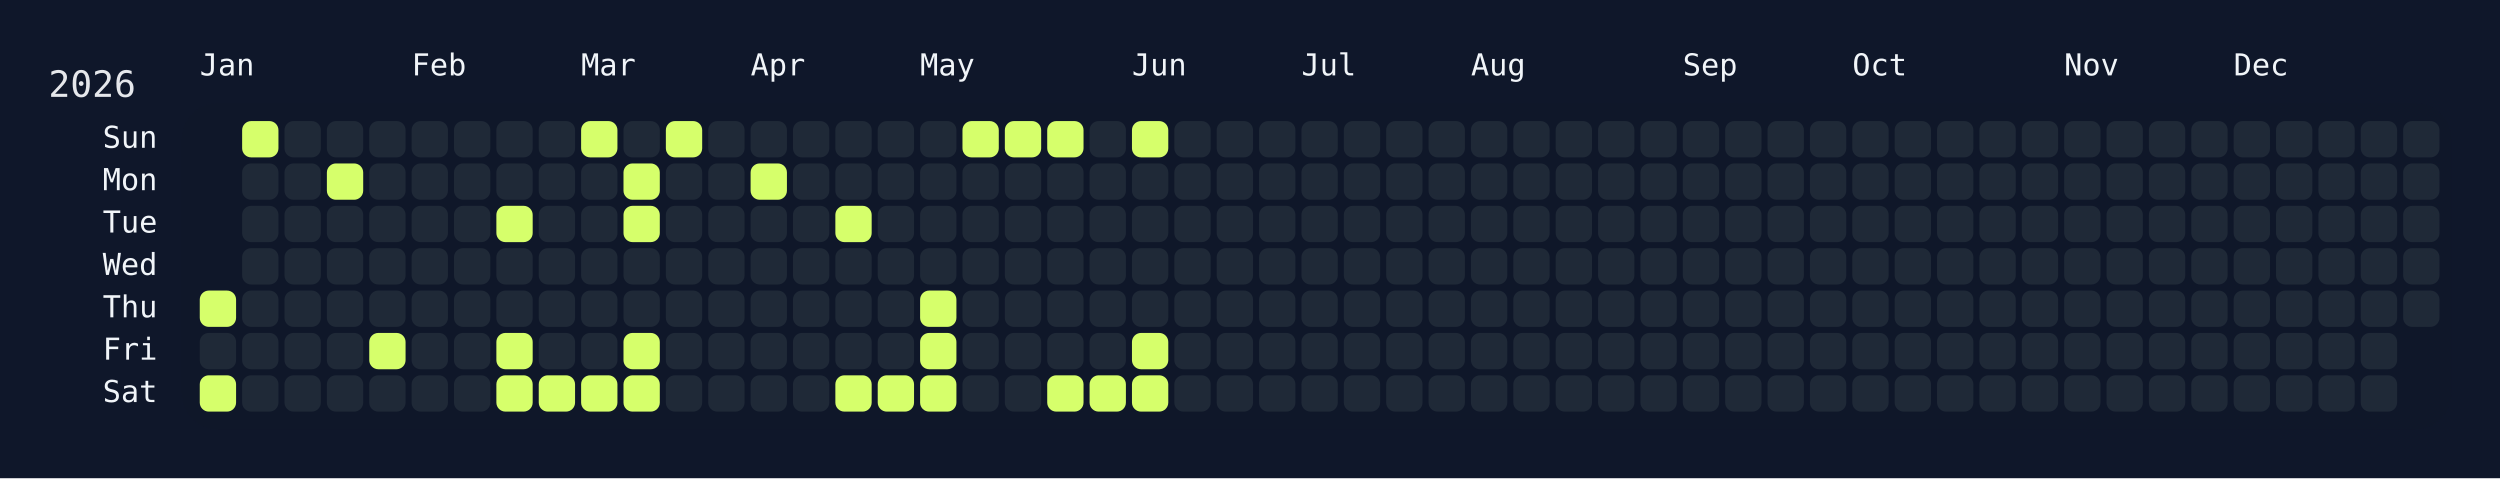
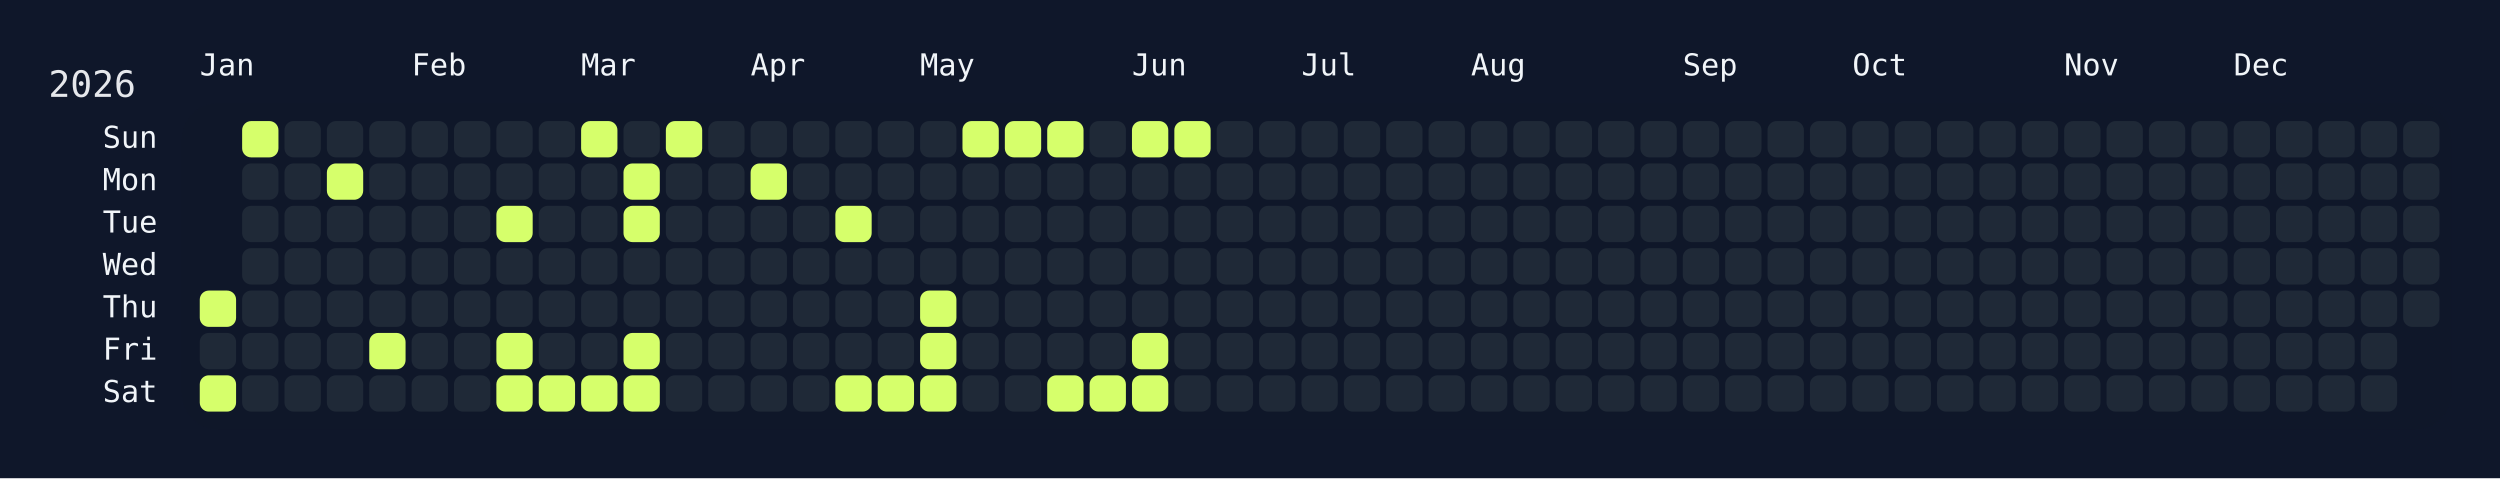
<svg xmlns="http://www.w3.org/2000/svg" width="826" height="158" viewBox="0 0 826 158">
  <rect width="826" height="158" fill="#0f172a" />
  <rect x="60" y="34" width="750" height="108" rx="12" ry="12" fill="rgba(15, 23, 42, 0.8)" />
  <text x="16" y="32" font-size="12" fill="#e5e7eb" font-family="JetBrains Mono, ui-monospace, SFMono-Regular, Menlo, Monaco, Consolas, monospace">2026</text>
  <text x="66" y="18" font-size="10" fill="#f1f5f9" font-family="JetBrains Mono, ui-monospace, SFMono-Regular, Menlo, Monaco, Consolas, monospace" dominant-baseline="hanging">Jan</text>
  <text x="136" y="18" font-size="10" fill="#f1f5f9" font-family="JetBrains Mono, ui-monospace, SFMono-Regular, Menlo, Monaco, Consolas, monospace" dominant-baseline="hanging">Feb</text>
  <text x="192" y="18" font-size="10" fill="#f1f5f9" font-family="JetBrains Mono, ui-monospace, SFMono-Regular, Menlo, Monaco, Consolas, monospace" dominant-baseline="hanging">Mar</text>
  <text x="248" y="18" font-size="10" fill="#f1f5f9" font-family="JetBrains Mono, ui-monospace, SFMono-Regular, Menlo, Monaco, Consolas, monospace" dominant-baseline="hanging">Apr</text>
  <text x="304" y="18" font-size="10" fill="#f1f5f9" font-family="JetBrains Mono, ui-monospace, SFMono-Regular, Menlo, Monaco, Consolas, monospace" dominant-baseline="hanging">May</text>
  <text x="374" y="18" font-size="10" fill="#f1f5f9" font-family="JetBrains Mono, ui-monospace, SFMono-Regular, Menlo, Monaco, Consolas, monospace" dominant-baseline="hanging">Jun</text>
  <text x="430" y="18" font-size="10" fill="#f1f5f9" font-family="JetBrains Mono, ui-monospace, SFMono-Regular, Menlo, Monaco, Consolas, monospace" dominant-baseline="hanging">Jul</text>
  <text x="486" y="18" font-size="10" fill="#f1f5f9" font-family="JetBrains Mono, ui-monospace, SFMono-Regular, Menlo, Monaco, Consolas, monospace" dominant-baseline="hanging">Aug</text>
  <text x="556" y="18" font-size="10" fill="#f1f5f9" font-family="JetBrains Mono, ui-monospace, SFMono-Regular, Menlo, Monaco, Consolas, monospace" dominant-baseline="hanging">Sep</text>
  <text x="612" y="18" font-size="10" fill="#f1f5f9" font-family="JetBrains Mono, ui-monospace, SFMono-Regular, Menlo, Monaco, Consolas, monospace" dominant-baseline="hanging">Oct</text>
  <text x="682" y="18" font-size="10" fill="#f1f5f9" font-family="JetBrains Mono, ui-monospace, SFMono-Regular, Menlo, Monaco, Consolas, monospace" dominant-baseline="hanging">Nov</text>
  <text x="738" y="18" font-size="10" fill="#f1f5f9" font-family="JetBrains Mono, ui-monospace, SFMono-Regular, Menlo, Monaco, Consolas, monospace" dominant-baseline="hanging">Dec</text>
  <text x="52" y="46.0" font-size="10" fill="#f1f5f9" font-family="JetBrains Mono, ui-monospace, SFMono-Regular, Menlo, Monaco, Consolas, monospace" text-anchor="end" dominant-baseline="middle">Sun</text>
  <text x="52" y="60.0" font-size="10" fill="#f1f5f9" font-family="JetBrains Mono, ui-monospace, SFMono-Regular, Menlo, Monaco, Consolas, monospace" text-anchor="end" dominant-baseline="middle">Mon</text>
  <text x="52" y="74.0" font-size="10" fill="#f1f5f9" font-family="JetBrains Mono, ui-monospace, SFMono-Regular, Menlo, Monaco, Consolas, monospace" text-anchor="end" dominant-baseline="middle">Tue</text>
  <text x="52" y="88.0" font-size="10" fill="#f1f5f9" font-family="JetBrains Mono, ui-monospace, SFMono-Regular, Menlo, Monaco, Consolas, monospace" text-anchor="end" dominant-baseline="middle">Wed</text>
  <text x="52" y="102.0" font-size="10" fill="#f1f5f9" font-family="JetBrains Mono, ui-monospace, SFMono-Regular, Menlo, Monaco, Consolas, monospace" text-anchor="end" dominant-baseline="middle">Thu</text>
  <text x="52" y="116.0" font-size="10" fill="#f1f5f9" font-family="JetBrains Mono, ui-monospace, SFMono-Regular, Menlo, Monaco, Consolas, monospace" text-anchor="end" dominant-baseline="middle">Fri</text>
  <text x="52" y="130.0" font-size="10" fill="#f1f5f9" font-family="JetBrains Mono, ui-monospace, SFMono-Regular, Menlo, Monaco, Consolas, monospace" text-anchor="end" dominant-baseline="middle">Sat</text>
  <g transform="translate(66,40)">
    <rect x="0" y="56" width="12" height="12" rx="3" ry="3" fill="#d6ff6b" data-date="2026-01-01" />
    <rect x="0" y="70" width="12" height="12" rx="3" ry="3" fill="#1f2937" data-date="2026-01-02" />
    <rect x="0" y="84" width="12" height="12" rx="3" ry="3" fill="#d6ff6b" data-date="2026-01-03" />
    <rect x="14" y="0" width="12" height="12" rx="3" ry="3" fill="#d6ff6b" data-date="2026-01-04" />
    <rect x="14" y="14" width="12" height="12" rx="3" ry="3" fill="#1f2937" data-date="2026-01-05" />
    <rect x="14" y="28" width="12" height="12" rx="3" ry="3" fill="#1f2937" data-date="2026-01-06" />
    <rect x="14" y="42" width="12" height="12" rx="3" ry="3" fill="#1f2937" data-date="2026-01-07" />
    <rect x="14" y="56" width="12" height="12" rx="3" ry="3" fill="#1f2937" data-date="2026-01-08" />
    <rect x="14" y="70" width="12" height="12" rx="3" ry="3" fill="#1f2937" data-date="2026-01-09" />
    <rect x="14" y="84" width="12" height="12" rx="3" ry="3" fill="#1f2937" data-date="2026-01-10" />
    <rect x="28" y="0" width="12" height="12" rx="3" ry="3" fill="#1f2937" data-date="2026-01-11" />
    <rect x="28" y="14" width="12" height="12" rx="3" ry="3" fill="#1f2937" data-date="2026-01-12" />
    <rect x="28" y="28" width="12" height="12" rx="3" ry="3" fill="#1f2937" data-date="2026-01-13" />
    <rect x="28" y="42" width="12" height="12" rx="3" ry="3" fill="#1f2937" data-date="2026-01-14" />
    <rect x="28" y="56" width="12" height="12" rx="3" ry="3" fill="#1f2937" data-date="2026-01-15" />
    <rect x="28" y="70" width="12" height="12" rx="3" ry="3" fill="#1f2937" data-date="2026-01-16" />
    <rect x="28" y="84" width="12" height="12" rx="3" ry="3" fill="#1f2937" data-date="2026-01-17" />
    <rect x="42" y="0" width="12" height="12" rx="3" ry="3" fill="#1f2937" data-date="2026-01-18" />
    <rect x="42" y="14" width="12" height="12" rx="3" ry="3" fill="#d6ff6b" data-date="2026-01-19" />
    <rect x="42" y="28" width="12" height="12" rx="3" ry="3" fill="#1f2937" data-date="2026-01-20" />
    <rect x="42" y="42" width="12" height="12" rx="3" ry="3" fill="#1f2937" data-date="2026-01-21" />
    <rect x="42" y="56" width="12" height="12" rx="3" ry="3" fill="#1f2937" data-date="2026-01-22" />
    <rect x="42" y="70" width="12" height="12" rx="3" ry="3" fill="#1f2937" data-date="2026-01-23" />
    <rect x="42" y="84" width="12" height="12" rx="3" ry="3" fill="#1f2937" data-date="2026-01-24" />
    <rect x="56" y="0" width="12" height="12" rx="3" ry="3" fill="#1f2937" data-date="2026-01-25" />
    <rect x="56" y="14" width="12" height="12" rx="3" ry="3" fill="#1f2937" data-date="2026-01-26" />
    <rect x="56" y="28" width="12" height="12" rx="3" ry="3" fill="#1f2937" data-date="2026-01-27" />
    <rect x="56" y="42" width="12" height="12" rx="3" ry="3" fill="#1f2937" data-date="2026-01-28" />
    <rect x="56" y="56" width="12" height="12" rx="3" ry="3" fill="#1f2937" data-date="2026-01-29" />
    <rect x="56" y="70" width="12" height="12" rx="3" ry="3" fill="#d6ff6b" data-date="2026-01-30" />
    <rect x="56" y="84" width="12" height="12" rx="3" ry="3" fill="#1f2937" data-date="2026-01-31" />
    <rect x="70" y="0" width="12" height="12" rx="3" ry="3" fill="#1f2937" data-date="2026-02-01" />
    <rect x="70" y="14" width="12" height="12" rx="3" ry="3" fill="#1f2937" data-date="2026-02-02" />
    <rect x="70" y="28" width="12" height="12" rx="3" ry="3" fill="#1f2937" data-date="2026-02-03" />
    <rect x="70" y="42" width="12" height="12" rx="3" ry="3" fill="#1f2937" data-date="2026-02-04" />
    <rect x="70" y="56" width="12" height="12" rx="3" ry="3" fill="#1f2937" data-date="2026-02-05" />
    <rect x="70" y="70" width="12" height="12" rx="3" ry="3" fill="#1f2937" data-date="2026-02-06" />
    <rect x="70" y="84" width="12" height="12" rx="3" ry="3" fill="#1f2937" data-date="2026-02-07" />
    <rect x="84" y="0" width="12" height="12" rx="3" ry="3" fill="#1f2937" data-date="2026-02-08" />
    <rect x="84" y="14" width="12" height="12" rx="3" ry="3" fill="#1f2937" data-date="2026-02-09" />
    <rect x="84" y="28" width="12" height="12" rx="3" ry="3" fill="#1f2937" data-date="2026-02-10" />
    <rect x="84" y="42" width="12" height="12" rx="3" ry="3" fill="#1f2937" data-date="2026-02-11" />
    <rect x="84" y="56" width="12" height="12" rx="3" ry="3" fill="#1f2937" data-date="2026-02-12" />
    <rect x="84" y="70" width="12" height="12" rx="3" ry="3" fill="#1f2937" data-date="2026-02-13" />
    <rect x="84" y="84" width="12" height="12" rx="3" ry="3" fill="#1f2937" data-date="2026-02-14" />
    <rect x="98" y="0" width="12" height="12" rx="3" ry="3" fill="#1f2937" data-date="2026-02-15" />
    <rect x="98" y="14" width="12" height="12" rx="3" ry="3" fill="#1f2937" data-date="2026-02-16" />
    <rect x="98" y="28" width="12" height="12" rx="3" ry="3" fill="#d6ff6b" data-date="2026-02-17" />
    <rect x="98" y="42" width="12" height="12" rx="3" ry="3" fill="#1f2937" data-date="2026-02-18" />
    <rect x="98" y="56" width="12" height="12" rx="3" ry="3" fill="#1f2937" data-date="2026-02-19" />
    <rect x="98" y="70" width="12" height="12" rx="3" ry="3" fill="#d6ff6b" data-date="2026-02-20" />
    <rect x="98" y="84" width="12" height="12" rx="3" ry="3" fill="#d6ff6b" data-date="2026-02-21" />
    <rect x="112" y="0" width="12" height="12" rx="3" ry="3" fill="#1f2937" data-date="2026-02-22" />
    <rect x="112" y="14" width="12" height="12" rx="3" ry="3" fill="#1f2937" data-date="2026-02-23" />
    <rect x="112" y="28" width="12" height="12" rx="3" ry="3" fill="#1f2937" data-date="2026-02-24" />
    <rect x="112" y="42" width="12" height="12" rx="3" ry="3" fill="#1f2937" data-date="2026-02-25" />
    <rect x="112" y="56" width="12" height="12" rx="3" ry="3" fill="#1f2937" data-date="2026-02-26" />
    <rect x="112" y="70" width="12" height="12" rx="3" ry="3" fill="#1f2937" data-date="2026-02-27" />
    <rect x="112" y="84" width="12" height="12" rx="3" ry="3" fill="#d6ff6b" data-date="2026-02-28" />
    <rect x="126" y="0" width="12" height="12" rx="3" ry="3" fill="#d6ff6b" data-date="2026-03-01" />
    <rect x="126" y="14" width="12" height="12" rx="3" ry="3" fill="#1f2937" data-date="2026-03-02" />
    <rect x="126" y="28" width="12" height="12" rx="3" ry="3" fill="#1f2937" data-date="2026-03-03" />
    <rect x="126" y="42" width="12" height="12" rx="3" ry="3" fill="#1f2937" data-date="2026-03-04" />
    <rect x="126" y="56" width="12" height="12" rx="3" ry="3" fill="#1f2937" data-date="2026-03-05" />
    <rect x="126" y="70" width="12" height="12" rx="3" ry="3" fill="#1f2937" data-date="2026-03-06" />
    <rect x="126" y="84" width="12" height="12" rx="3" ry="3" fill="#d6ff6b" data-date="2026-03-07" />
    <rect x="140" y="0" width="12" height="12" rx="3" ry="3" fill="#1f2937" data-date="2026-03-08" />
    <rect x="140" y="14" width="12" height="12" rx="3" ry="3" fill="#d6ff6b" data-date="2026-03-09" />
    <rect x="140" y="28" width="12" height="12" rx="3" ry="3" fill="#d6ff6b" data-date="2026-03-10" />
    <rect x="140" y="42" width="12" height="12" rx="3" ry="3" fill="#1f2937" data-date="2026-03-11" />
    <rect x="140" y="56" width="12" height="12" rx="3" ry="3" fill="#1f2937" data-date="2026-03-12" />
    <rect x="140" y="70" width="12" height="12" rx="3" ry="3" fill="#d6ff6b" data-date="2026-03-13" />
    <rect x="140" y="84" width="12" height="12" rx="3" ry="3" fill="#d6ff6b" data-date="2026-03-14" />
    <rect x="154" y="0" width="12" height="12" rx="3" ry="3" fill="#d6ff6b" data-date="2026-03-15" />
    <rect x="154" y="14" width="12" height="12" rx="3" ry="3" fill="#1f2937" data-date="2026-03-16" />
    <rect x="154" y="28" width="12" height="12" rx="3" ry="3" fill="#1f2937" data-date="2026-03-17" />
    <rect x="154" y="42" width="12" height="12" rx="3" ry="3" fill="#1f2937" data-date="2026-03-18" />
    <rect x="154" y="56" width="12" height="12" rx="3" ry="3" fill="#1f2937" data-date="2026-03-19" />
    <rect x="154" y="70" width="12" height="12" rx="3" ry="3" fill="#1f2937" data-date="2026-03-20" />
    <rect x="154" y="84" width="12" height="12" rx="3" ry="3" fill="#1f2937" data-date="2026-03-21" />
    <rect x="168" y="0" width="12" height="12" rx="3" ry="3" fill="#1f2937" data-date="2026-03-22" />
    <rect x="168" y="14" width="12" height="12" rx="3" ry="3" fill="#1f2937" data-date="2026-03-23" />
    <rect x="168" y="28" width="12" height="12" rx="3" ry="3" fill="#1f2937" data-date="2026-03-24" />
    <rect x="168" y="42" width="12" height="12" rx="3" ry="3" fill="#1f2937" data-date="2026-03-25" />
    <rect x="168" y="56" width="12" height="12" rx="3" ry="3" fill="#1f2937" data-date="2026-03-26" />
    <rect x="168" y="70" width="12" height="12" rx="3" ry="3" fill="#1f2937" data-date="2026-03-27" />
    <rect x="168" y="84" width="12" height="12" rx="3" ry="3" fill="#1f2937" data-date="2026-03-28" />
    <rect x="182" y="0" width="12" height="12" rx="3" ry="3" fill="#1f2937" data-date="2026-03-29" />
    <rect x="182" y="14" width="12" height="12" rx="3" ry="3" fill="#d6ff6b" data-date="2026-03-30" />
    <rect x="182" y="28" width="12" height="12" rx="3" ry="3" fill="#1f2937" data-date="2026-03-31" />
    <rect x="182" y="42" width="12" height="12" rx="3" ry="3" fill="#1f2937" data-date="2026-04-01" />
    <rect x="182" y="56" width="12" height="12" rx="3" ry="3" fill="#1f2937" data-date="2026-04-02" />
    <rect x="182" y="70" width="12" height="12" rx="3" ry="3" fill="#1f2937" data-date="2026-04-03" />
    <rect x="182" y="84" width="12" height="12" rx="3" ry="3" fill="#1f2937" data-date="2026-04-04" />
    <rect x="196" y="0" width="12" height="12" rx="3" ry="3" fill="#1f2937" data-date="2026-04-05" />
    <rect x="196" y="14" width="12" height="12" rx="3" ry="3" fill="#1f2937" data-date="2026-04-06" />
    <rect x="196" y="28" width="12" height="12" rx="3" ry="3" fill="#1f2937" data-date="2026-04-07" />
    <rect x="196" y="42" width="12" height="12" rx="3" ry="3" fill="#1f2937" data-date="2026-04-08" />
    <rect x="196" y="56" width="12" height="12" rx="3" ry="3" fill="#1f2937" data-date="2026-04-09" />
    <rect x="196" y="70" width="12" height="12" rx="3" ry="3" fill="#1f2937" data-date="2026-04-10" />
    <rect x="196" y="84" width="12" height="12" rx="3" ry="3" fill="#1f2937" data-date="2026-04-11" />
    <rect x="210" y="0" width="12" height="12" rx="3" ry="3" fill="#1f2937" data-date="2026-04-12" />
    <rect x="210" y="14" width="12" height="12" rx="3" ry="3" fill="#1f2937" data-date="2026-04-13" />
    <rect x="210" y="28" width="12" height="12" rx="3" ry="3" fill="#d6ff6b" data-date="2026-04-14" />
    <rect x="210" y="42" width="12" height="12" rx="3" ry="3" fill="#1f2937" data-date="2026-04-15" />
    <rect x="210" y="56" width="12" height="12" rx="3" ry="3" fill="#1f2937" data-date="2026-04-16" />
    <rect x="210" y="70" width="12" height="12" rx="3" ry="3" fill="#1f2937" data-date="2026-04-17" />
    <rect x="210" y="84" width="12" height="12" rx="3" ry="3" fill="#d6ff6b" data-date="2026-04-18" />
    <rect x="224" y="0" width="12" height="12" rx="3" ry="3" fill="#1f2937" data-date="2026-04-19" />
    <rect x="224" y="14" width="12" height="12" rx="3" ry="3" fill="#1f2937" data-date="2026-04-20" />
    <rect x="224" y="28" width="12" height="12" rx="3" ry="3" fill="#1f2937" data-date="2026-04-21" />
    <rect x="224" y="42" width="12" height="12" rx="3" ry="3" fill="#1f2937" data-date="2026-04-22" />
    <rect x="224" y="56" width="12" height="12" rx="3" ry="3" fill="#1f2937" data-date="2026-04-23" />
    <rect x="224" y="70" width="12" height="12" rx="3" ry="3" fill="#1f2937" data-date="2026-04-24" />
    <rect x="224" y="84" width="12" height="12" rx="3" ry="3" fill="#d6ff6b" data-date="2026-04-25" />
    <rect x="238" y="0" width="12" height="12" rx="3" ry="3" fill="#1f2937" data-date="2026-04-26" />
    <rect x="238" y="14" width="12" height="12" rx="3" ry="3" fill="#1f2937" data-date="2026-04-27" />
    <rect x="238" y="28" width="12" height="12" rx="3" ry="3" fill="#1f2937" data-date="2026-04-28" />
    <rect x="238" y="42" width="12" height="12" rx="3" ry="3" fill="#1f2937" data-date="2026-04-29" />
    <rect x="238" y="56" width="12" height="12" rx="3" ry="3" fill="#d6ff6b" data-date="2026-04-30" />
    <rect x="238" y="70" width="12" height="12" rx="3" ry="3" fill="#d6ff6b" data-date="2026-05-01" />
    <rect x="238" y="84" width="12" height="12" rx="3" ry="3" fill="#d6ff6b" data-date="2026-05-02" />
    <rect x="252" y="0" width="12" height="12" rx="3" ry="3" fill="#d6ff6b" data-date="2026-05-03" />
    <rect x="252" y="14" width="12" height="12" rx="3" ry="3" fill="#1f2937" data-date="2026-05-04" />
    <rect x="252" y="28" width="12" height="12" rx="3" ry="3" fill="#1f2937" data-date="2026-05-05" />
    <rect x="252" y="42" width="12" height="12" rx="3" ry="3" fill="#1f2937" data-date="2026-05-06" />
    <rect x="252" y="56" width="12" height="12" rx="3" ry="3" fill="#1f2937" data-date="2026-05-07" />
    <rect x="252" y="70" width="12" height="12" rx="3" ry="3" fill="#1f2937" data-date="2026-05-08" />
    <rect x="252" y="84" width="12" height="12" rx="3" ry="3" fill="#1f2937" data-date="2026-05-09" />
    <rect x="266" y="0" width="12" height="12" rx="3" ry="3" fill="#d6ff6b" data-date="2026-05-10" />
    <rect x="266" y="14" width="12" height="12" rx="3" ry="3" fill="#1f2937" data-date="2026-05-11" />
    <rect x="266" y="28" width="12" height="12" rx="3" ry="3" fill="#1f2937" data-date="2026-05-12" />
    <rect x="266" y="42" width="12" height="12" rx="3" ry="3" fill="#1f2937" data-date="2026-05-13" />
    <rect x="266" y="56" width="12" height="12" rx="3" ry="3" fill="#1f2937" data-date="2026-05-14" />
    <rect x="266" y="70" width="12" height="12" rx="3" ry="3" fill="#1f2937" data-date="2026-05-15" />
    <rect x="266" y="84" width="12" height="12" rx="3" ry="3" fill="#1f2937" data-date="2026-05-16" />
    <rect x="280" y="0" width="12" height="12" rx="3" ry="3" fill="#d6ff6b" data-date="2026-05-17" />
    <rect x="280" y="14" width="12" height="12" rx="3" ry="3" fill="#1f2937" data-date="2026-05-18" />
    <rect x="280" y="28" width="12" height="12" rx="3" ry="3" fill="#1f2937" data-date="2026-05-19" />
    <rect x="280" y="42" width="12" height="12" rx="3" ry="3" fill="#1f2937" data-date="2026-05-20" />
    <rect x="280" y="56" width="12" height="12" rx="3" ry="3" fill="#1f2937" data-date="2026-05-21" />
    <rect x="280" y="70" width="12" height="12" rx="3" ry="3" fill="#1f2937" data-date="2026-05-22" />
    <rect x="280" y="84" width="12" height="12" rx="3" ry="3" fill="#d6ff6b" data-date="2026-05-23" />
    <rect x="294" y="0" width="12" height="12" rx="3" ry="3" fill="#1f2937" data-date="2026-05-24" />
    <rect x="294" y="14" width="12" height="12" rx="3" ry="3" fill="#1f2937" data-date="2026-05-25" />
    <rect x="294" y="28" width="12" height="12" rx="3" ry="3" fill="#1f2937" data-date="2026-05-26" />
    <rect x="294" y="42" width="12" height="12" rx="3" ry="3" fill="#1f2937" data-date="2026-05-27" />
    <rect x="294" y="56" width="12" height="12" rx="3" ry="3" fill="#1f2937" data-date="2026-05-28" />
    <rect x="294" y="70" width="12" height="12" rx="3" ry="3" fill="#1f2937" data-date="2026-05-29" />
    <rect x="294" y="84" width="12" height="12" rx="3" ry="3" fill="#d6ff6b" data-date="2026-05-30" />
    <rect x="308" y="0" width="12" height="12" rx="3" ry="3" fill="#d6ff6b" data-date="2026-05-31" />
    <rect x="308" y="14" width="12" height="12" rx="3" ry="3" fill="#1f2937" data-date="2026-06-01" />
    <rect x="308" y="28" width="12" height="12" rx="3" ry="3" fill="#1f2937" data-date="2026-06-02" />
    <rect x="308" y="42" width="12" height="12" rx="3" ry="3" fill="#1f2937" data-date="2026-06-03" />
    <rect x="308" y="56" width="12" height="12" rx="3" ry="3" fill="#1f2937" data-date="2026-06-04" />
    <rect x="308" y="70" width="12" height="12" rx="3" ry="3" fill="#d6ff6b" data-date="2026-06-05" />
    <rect x="308" y="84" width="12" height="12" rx="3" ry="3" fill="#d6ff6b" data-date="2026-06-06" />
-     <rect x="322" y="0" width="12" height="12" rx="3" ry="3" fill="#1f2937" data-date="2026-06-07" />
+     <rect x="322" y="0" width="12" height="12" rx="3" ry="3" fill="#d6ff6b" data-date="2026-06-07" />
    <rect x="322" y="14" width="12" height="12" rx="3" ry="3" fill="#1f2937" data-date="2026-06-08" />
    <rect x="322" y="28" width="12" height="12" rx="3" ry="3" fill="#1f2937" data-date="2026-06-09" />
    <rect x="322" y="42" width="12" height="12" rx="3" ry="3" fill="#1f2937" data-date="2026-06-10" />
    <rect x="322" y="56" width="12" height="12" rx="3" ry="3" fill="#1f2937" data-date="2026-06-11" />
    <rect x="322" y="70" width="12" height="12" rx="3" ry="3" fill="#1f2937" data-date="2026-06-12" />
    <rect x="322" y="84" width="12" height="12" rx="3" ry="3" fill="#1f2937" data-date="2026-06-13" />
    <rect x="336" y="0" width="12" height="12" rx="3" ry="3" fill="#1f2937" data-date="2026-06-14" />
    <rect x="336" y="14" width="12" height="12" rx="3" ry="3" fill="#1f2937" data-date="2026-06-15" />
    <rect x="336" y="28" width="12" height="12" rx="3" ry="3" fill="#1f2937" data-date="2026-06-16" />
    <rect x="336" y="42" width="12" height="12" rx="3" ry="3" fill="#1f2937" data-date="2026-06-17" />
    <rect x="336" y="56" width="12" height="12" rx="3" ry="3" fill="#1f2937" data-date="2026-06-18" />
    <rect x="336" y="70" width="12" height="12" rx="3" ry="3" fill="#1f2937" data-date="2026-06-19" />
    <rect x="336" y="84" width="12" height="12" rx="3" ry="3" fill="#1f2937" data-date="2026-06-20" />
    <rect x="350" y="0" width="12" height="12" rx="3" ry="3" fill="#1f2937" data-date="2026-06-21" />
    <rect x="350" y="14" width="12" height="12" rx="3" ry="3" fill="#1f2937" data-date="2026-06-22" />
    <rect x="350" y="28" width="12" height="12" rx="3" ry="3" fill="#1f2937" data-date="2026-06-23" />
    <rect x="350" y="42" width="12" height="12" rx="3" ry="3" fill="#1f2937" data-date="2026-06-24" />
    <rect x="350" y="56" width="12" height="12" rx="3" ry="3" fill="#1f2937" data-date="2026-06-25" />
    <rect x="350" y="70" width="12" height="12" rx="3" ry="3" fill="#1f2937" data-date="2026-06-26" />
    <rect x="350" y="84" width="12" height="12" rx="3" ry="3" fill="#1f2937" data-date="2026-06-27" />
    <rect x="364" y="0" width="12" height="12" rx="3" ry="3" fill="#1f2937" data-date="2026-06-28" />
    <rect x="364" y="14" width="12" height="12" rx="3" ry="3" fill="#1f2937" data-date="2026-06-29" />
    <rect x="364" y="28" width="12" height="12" rx="3" ry="3" fill="#1f2937" data-date="2026-06-30" />
    <rect x="364" y="42" width="12" height="12" rx="3" ry="3" fill="#1f2937" data-date="2026-07-01" />
    <rect x="364" y="56" width="12" height="12" rx="3" ry="3" fill="#1f2937" data-date="2026-07-02" />
    <rect x="364" y="70" width="12" height="12" rx="3" ry="3" fill="#1f2937" data-date="2026-07-03" />
    <rect x="364" y="84" width="12" height="12" rx="3" ry="3" fill="#1f2937" data-date="2026-07-04" />
    <rect x="378" y="0" width="12" height="12" rx="3" ry="3" fill="#1f2937" data-date="2026-07-05" />
    <rect x="378" y="14" width="12" height="12" rx="3" ry="3" fill="#1f2937" data-date="2026-07-06" />
    <rect x="378" y="28" width="12" height="12" rx="3" ry="3" fill="#1f2937" data-date="2026-07-07" />
    <rect x="378" y="42" width="12" height="12" rx="3" ry="3" fill="#1f2937" data-date="2026-07-08" />
    <rect x="378" y="56" width="12" height="12" rx="3" ry="3" fill="#1f2937" data-date="2026-07-09" />
    <rect x="378" y="70" width="12" height="12" rx="3" ry="3" fill="#1f2937" data-date="2026-07-10" />
    <rect x="378" y="84" width="12" height="12" rx="3" ry="3" fill="#1f2937" data-date="2026-07-11" />
    <rect x="392" y="0" width="12" height="12" rx="3" ry="3" fill="#1f2937" data-date="2026-07-12" />
    <rect x="392" y="14" width="12" height="12" rx="3" ry="3" fill="#1f2937" data-date="2026-07-13" />
    <rect x="392" y="28" width="12" height="12" rx="3" ry="3" fill="#1f2937" data-date="2026-07-14" />
    <rect x="392" y="42" width="12" height="12" rx="3" ry="3" fill="#1f2937" data-date="2026-07-15" />
    <rect x="392" y="56" width="12" height="12" rx="3" ry="3" fill="#1f2937" data-date="2026-07-16" />
    <rect x="392" y="70" width="12" height="12" rx="3" ry="3" fill="#1f2937" data-date="2026-07-17" />
    <rect x="392" y="84" width="12" height="12" rx="3" ry="3" fill="#1f2937" data-date="2026-07-18" />
    <rect x="406" y="0" width="12" height="12" rx="3" ry="3" fill="#1f2937" data-date="2026-07-19" />
    <rect x="406" y="14" width="12" height="12" rx="3" ry="3" fill="#1f2937" data-date="2026-07-20" />
    <rect x="406" y="28" width="12" height="12" rx="3" ry="3" fill="#1f2937" data-date="2026-07-21" />
    <rect x="406" y="42" width="12" height="12" rx="3" ry="3" fill="#1f2937" data-date="2026-07-22" />
    <rect x="406" y="56" width="12" height="12" rx="3" ry="3" fill="#1f2937" data-date="2026-07-23" />
    <rect x="406" y="70" width="12" height="12" rx="3" ry="3" fill="#1f2937" data-date="2026-07-24" />
    <rect x="406" y="84" width="12" height="12" rx="3" ry="3" fill="#1f2937" data-date="2026-07-25" />
    <rect x="420" y="0" width="12" height="12" rx="3" ry="3" fill="#1f2937" data-date="2026-07-26" />
    <rect x="420" y="14" width="12" height="12" rx="3" ry="3" fill="#1f2937" data-date="2026-07-27" />
    <rect x="420" y="28" width="12" height="12" rx="3" ry="3" fill="#1f2937" data-date="2026-07-28" />
    <rect x="420" y="42" width="12" height="12" rx="3" ry="3" fill="#1f2937" data-date="2026-07-29" />
    <rect x="420" y="56" width="12" height="12" rx="3" ry="3" fill="#1f2937" data-date="2026-07-30" />
    <rect x="420" y="70" width="12" height="12" rx="3" ry="3" fill="#1f2937" data-date="2026-07-31" />
    <rect x="420" y="84" width="12" height="12" rx="3" ry="3" fill="#1f2937" data-date="2026-08-01" />
    <rect x="434" y="0" width="12" height="12" rx="3" ry="3" fill="#1f2937" data-date="2026-08-02" />
    <rect x="434" y="14" width="12" height="12" rx="3" ry="3" fill="#1f2937" data-date="2026-08-03" />
    <rect x="434" y="28" width="12" height="12" rx="3" ry="3" fill="#1f2937" data-date="2026-08-04" />
    <rect x="434" y="42" width="12" height="12" rx="3" ry="3" fill="#1f2937" data-date="2026-08-05" />
    <rect x="434" y="56" width="12" height="12" rx="3" ry="3" fill="#1f2937" data-date="2026-08-06" />
    <rect x="434" y="70" width="12" height="12" rx="3" ry="3" fill="#1f2937" data-date="2026-08-07" />
    <rect x="434" y="84" width="12" height="12" rx="3" ry="3" fill="#1f2937" data-date="2026-08-08" />
    <rect x="448" y="0" width="12" height="12" rx="3" ry="3" fill="#1f2937" data-date="2026-08-09" />
    <rect x="448" y="14" width="12" height="12" rx="3" ry="3" fill="#1f2937" data-date="2026-08-10" />
    <rect x="448" y="28" width="12" height="12" rx="3" ry="3" fill="#1f2937" data-date="2026-08-11" />
    <rect x="448" y="42" width="12" height="12" rx="3" ry="3" fill="#1f2937" data-date="2026-08-12" />
    <rect x="448" y="56" width="12" height="12" rx="3" ry="3" fill="#1f2937" data-date="2026-08-13" />
    <rect x="448" y="70" width="12" height="12" rx="3" ry="3" fill="#1f2937" data-date="2026-08-14" />
    <rect x="448" y="84" width="12" height="12" rx="3" ry="3" fill="#1f2937" data-date="2026-08-15" />
    <rect x="462" y="0" width="12" height="12" rx="3" ry="3" fill="#1f2937" data-date="2026-08-16" />
    <rect x="462" y="14" width="12" height="12" rx="3" ry="3" fill="#1f2937" data-date="2026-08-17" />
    <rect x="462" y="28" width="12" height="12" rx="3" ry="3" fill="#1f2937" data-date="2026-08-18" />
    <rect x="462" y="42" width="12" height="12" rx="3" ry="3" fill="#1f2937" data-date="2026-08-19" />
    <rect x="462" y="56" width="12" height="12" rx="3" ry="3" fill="#1f2937" data-date="2026-08-20" />
    <rect x="462" y="70" width="12" height="12" rx="3" ry="3" fill="#1f2937" data-date="2026-08-21" />
    <rect x="462" y="84" width="12" height="12" rx="3" ry="3" fill="#1f2937" data-date="2026-08-22" />
    <rect x="476" y="0" width="12" height="12" rx="3" ry="3" fill="#1f2937" data-date="2026-08-23" />
    <rect x="476" y="14" width="12" height="12" rx="3" ry="3" fill="#1f2937" data-date="2026-08-24" />
    <rect x="476" y="28" width="12" height="12" rx="3" ry="3" fill="#1f2937" data-date="2026-08-25" />
    <rect x="476" y="42" width="12" height="12" rx="3" ry="3" fill="#1f2937" data-date="2026-08-26" />
    <rect x="476" y="56" width="12" height="12" rx="3" ry="3" fill="#1f2937" data-date="2026-08-27" />
    <rect x="476" y="70" width="12" height="12" rx="3" ry="3" fill="#1f2937" data-date="2026-08-28" />
    <rect x="476" y="84" width="12" height="12" rx="3" ry="3" fill="#1f2937" data-date="2026-08-29" />
    <rect x="490" y="0" width="12" height="12" rx="3" ry="3" fill="#1f2937" data-date="2026-08-30" />
    <rect x="490" y="14" width="12" height="12" rx="3" ry="3" fill="#1f2937" data-date="2026-08-31" />
    <rect x="490" y="28" width="12" height="12" rx="3" ry="3" fill="#1f2937" data-date="2026-09-01" />
    <rect x="490" y="42" width="12" height="12" rx="3" ry="3" fill="#1f2937" data-date="2026-09-02" />
    <rect x="490" y="56" width="12" height="12" rx="3" ry="3" fill="#1f2937" data-date="2026-09-03" />
    <rect x="490" y="70" width="12" height="12" rx="3" ry="3" fill="#1f2937" data-date="2026-09-04" />
    <rect x="490" y="84" width="12" height="12" rx="3" ry="3" fill="#1f2937" data-date="2026-09-05" />
    <rect x="504" y="0" width="12" height="12" rx="3" ry="3" fill="#1f2937" data-date="2026-09-06" />
    <rect x="504" y="14" width="12" height="12" rx="3" ry="3" fill="#1f2937" data-date="2026-09-07" />
    <rect x="504" y="28" width="12" height="12" rx="3" ry="3" fill="#1f2937" data-date="2026-09-08" />
    <rect x="504" y="42" width="12" height="12" rx="3" ry="3" fill="#1f2937" data-date="2026-09-09" />
    <rect x="504" y="56" width="12" height="12" rx="3" ry="3" fill="#1f2937" data-date="2026-09-10" />
    <rect x="504" y="70" width="12" height="12" rx="3" ry="3" fill="#1f2937" data-date="2026-09-11" />
    <rect x="504" y="84" width="12" height="12" rx="3" ry="3" fill="#1f2937" data-date="2026-09-12" />
    <rect x="518" y="0" width="12" height="12" rx="3" ry="3" fill="#1f2937" data-date="2026-09-13" />
    <rect x="518" y="14" width="12" height="12" rx="3" ry="3" fill="#1f2937" data-date="2026-09-14" />
    <rect x="518" y="28" width="12" height="12" rx="3" ry="3" fill="#1f2937" data-date="2026-09-15" />
    <rect x="518" y="42" width="12" height="12" rx="3" ry="3" fill="#1f2937" data-date="2026-09-16" />
    <rect x="518" y="56" width="12" height="12" rx="3" ry="3" fill="#1f2937" data-date="2026-09-17" />
    <rect x="518" y="70" width="12" height="12" rx="3" ry="3" fill="#1f2937" data-date="2026-09-18" />
    <rect x="518" y="84" width="12" height="12" rx="3" ry="3" fill="#1f2937" data-date="2026-09-19" />
    <rect x="532" y="0" width="12" height="12" rx="3" ry="3" fill="#1f2937" data-date="2026-09-20" />
    <rect x="532" y="14" width="12" height="12" rx="3" ry="3" fill="#1f2937" data-date="2026-09-21" />
    <rect x="532" y="28" width="12" height="12" rx="3" ry="3" fill="#1f2937" data-date="2026-09-22" />
    <rect x="532" y="42" width="12" height="12" rx="3" ry="3" fill="#1f2937" data-date="2026-09-23" />
    <rect x="532" y="56" width="12" height="12" rx="3" ry="3" fill="#1f2937" data-date="2026-09-24" />
    <rect x="532" y="70" width="12" height="12" rx="3" ry="3" fill="#1f2937" data-date="2026-09-25" />
    <rect x="532" y="84" width="12" height="12" rx="3" ry="3" fill="#1f2937" data-date="2026-09-26" />
    <rect x="546" y="0" width="12" height="12" rx="3" ry="3" fill="#1f2937" data-date="2026-09-27" />
    <rect x="546" y="14" width="12" height="12" rx="3" ry="3" fill="#1f2937" data-date="2026-09-28" />
    <rect x="546" y="28" width="12" height="12" rx="3" ry="3" fill="#1f2937" data-date="2026-09-29" />
    <rect x="546" y="42" width="12" height="12" rx="3" ry="3" fill="#1f2937" data-date="2026-09-30" />
    <rect x="546" y="56" width="12" height="12" rx="3" ry="3" fill="#1f2937" data-date="2026-10-01" />
    <rect x="546" y="70" width="12" height="12" rx="3" ry="3" fill="#1f2937" data-date="2026-10-02" />
    <rect x="546" y="84" width="12" height="12" rx="3" ry="3" fill="#1f2937" data-date="2026-10-03" />
    <rect x="560" y="0" width="12" height="12" rx="3" ry="3" fill="#1f2937" data-date="2026-10-04" />
    <rect x="560" y="14" width="12" height="12" rx="3" ry="3" fill="#1f2937" data-date="2026-10-05" />
    <rect x="560" y="28" width="12" height="12" rx="3" ry="3" fill="#1f2937" data-date="2026-10-06" />
    <rect x="560" y="42" width="12" height="12" rx="3" ry="3" fill="#1f2937" data-date="2026-10-07" />
    <rect x="560" y="56" width="12" height="12" rx="3" ry="3" fill="#1f2937" data-date="2026-10-08" />
    <rect x="560" y="70" width="12" height="12" rx="3" ry="3" fill="#1f2937" data-date="2026-10-09" />
    <rect x="560" y="84" width="12" height="12" rx="3" ry="3" fill="#1f2937" data-date="2026-10-10" />
    <rect x="574" y="0" width="12" height="12" rx="3" ry="3" fill="#1f2937" data-date="2026-10-11" />
    <rect x="574" y="14" width="12" height="12" rx="3" ry="3" fill="#1f2937" data-date="2026-10-12" />
    <rect x="574" y="28" width="12" height="12" rx="3" ry="3" fill="#1f2937" data-date="2026-10-13" />
    <rect x="574" y="42" width="12" height="12" rx="3" ry="3" fill="#1f2937" data-date="2026-10-14" />
    <rect x="574" y="56" width="12" height="12" rx="3" ry="3" fill="#1f2937" data-date="2026-10-15" />
    <rect x="574" y="70" width="12" height="12" rx="3" ry="3" fill="#1f2937" data-date="2026-10-16" />
    <rect x="574" y="84" width="12" height="12" rx="3" ry="3" fill="#1f2937" data-date="2026-10-17" />
    <rect x="588" y="0" width="12" height="12" rx="3" ry="3" fill="#1f2937" data-date="2026-10-18" />
    <rect x="588" y="14" width="12" height="12" rx="3" ry="3" fill="#1f2937" data-date="2026-10-19" />
    <rect x="588" y="28" width="12" height="12" rx="3" ry="3" fill="#1f2937" data-date="2026-10-20" />
    <rect x="588" y="42" width="12" height="12" rx="3" ry="3" fill="#1f2937" data-date="2026-10-21" />
    <rect x="588" y="56" width="12" height="12" rx="3" ry="3" fill="#1f2937" data-date="2026-10-22" />
    <rect x="588" y="70" width="12" height="12" rx="3" ry="3" fill="#1f2937" data-date="2026-10-23" />
    <rect x="588" y="84" width="12" height="12" rx="3" ry="3" fill="#1f2937" data-date="2026-10-24" />
    <rect x="602" y="0" width="12" height="12" rx="3" ry="3" fill="#1f2937" data-date="2026-10-25" />
    <rect x="602" y="14" width="12" height="12" rx="3" ry="3" fill="#1f2937" data-date="2026-10-26" />
    <rect x="602" y="28" width="12" height="12" rx="3" ry="3" fill="#1f2937" data-date="2026-10-27" />
    <rect x="602" y="42" width="12" height="12" rx="3" ry="3" fill="#1f2937" data-date="2026-10-28" />
    <rect x="602" y="56" width="12" height="12" rx="3" ry="3" fill="#1f2937" data-date="2026-10-29" />
    <rect x="602" y="70" width="12" height="12" rx="3" ry="3" fill="#1f2937" data-date="2026-10-30" />
    <rect x="602" y="84" width="12" height="12" rx="3" ry="3" fill="#1f2937" data-date="2026-10-31" />
    <rect x="616" y="0" width="12" height="12" rx="3" ry="3" fill="#1f2937" data-date="2026-11-01" />
    <rect x="616" y="14" width="12" height="12" rx="3" ry="3" fill="#1f2937" data-date="2026-11-02" />
    <rect x="616" y="28" width="12" height="12" rx="3" ry="3" fill="#1f2937" data-date="2026-11-03" />
    <rect x="616" y="42" width="12" height="12" rx="3" ry="3" fill="#1f2937" data-date="2026-11-04" />
    <rect x="616" y="56" width="12" height="12" rx="3" ry="3" fill="#1f2937" data-date="2026-11-05" />
    <rect x="616" y="70" width="12" height="12" rx="3" ry="3" fill="#1f2937" data-date="2026-11-06" />
    <rect x="616" y="84" width="12" height="12" rx="3" ry="3" fill="#1f2937" data-date="2026-11-07" />
    <rect x="630" y="0" width="12" height="12" rx="3" ry="3" fill="#1f2937" data-date="2026-11-08" />
    <rect x="630" y="14" width="12" height="12" rx="3" ry="3" fill="#1f2937" data-date="2026-11-09" />
    <rect x="630" y="28" width="12" height="12" rx="3" ry="3" fill="#1f2937" data-date="2026-11-10" />
    <rect x="630" y="42" width="12" height="12" rx="3" ry="3" fill="#1f2937" data-date="2026-11-11" />
    <rect x="630" y="56" width="12" height="12" rx="3" ry="3" fill="#1f2937" data-date="2026-11-12" />
    <rect x="630" y="70" width="12" height="12" rx="3" ry="3" fill="#1f2937" data-date="2026-11-13" />
    <rect x="630" y="84" width="12" height="12" rx="3" ry="3" fill="#1f2937" data-date="2026-11-14" />
    <rect x="644" y="0" width="12" height="12" rx="3" ry="3" fill="#1f2937" data-date="2026-11-15" />
    <rect x="644" y="14" width="12" height="12" rx="3" ry="3" fill="#1f2937" data-date="2026-11-16" />
    <rect x="644" y="28" width="12" height="12" rx="3" ry="3" fill="#1f2937" data-date="2026-11-17" />
    <rect x="644" y="42" width="12" height="12" rx="3" ry="3" fill="#1f2937" data-date="2026-11-18" />
    <rect x="644" y="56" width="12" height="12" rx="3" ry="3" fill="#1f2937" data-date="2026-11-19" />
    <rect x="644" y="70" width="12" height="12" rx="3" ry="3" fill="#1f2937" data-date="2026-11-20" />
    <rect x="644" y="84" width="12" height="12" rx="3" ry="3" fill="#1f2937" data-date="2026-11-21" />
    <rect x="658" y="0" width="12" height="12" rx="3" ry="3" fill="#1f2937" data-date="2026-11-22" />
    <rect x="658" y="14" width="12" height="12" rx="3" ry="3" fill="#1f2937" data-date="2026-11-23" />
    <rect x="658" y="28" width="12" height="12" rx="3" ry="3" fill="#1f2937" data-date="2026-11-24" />
    <rect x="658" y="42" width="12" height="12" rx="3" ry="3" fill="#1f2937" data-date="2026-11-25" />
    <rect x="658" y="56" width="12" height="12" rx="3" ry="3" fill="#1f2937" data-date="2026-11-26" />
    <rect x="658" y="70" width="12" height="12" rx="3" ry="3" fill="#1f2937" data-date="2026-11-27" />
    <rect x="658" y="84" width="12" height="12" rx="3" ry="3" fill="#1f2937" data-date="2026-11-28" />
    <rect x="672" y="0" width="12" height="12" rx="3" ry="3" fill="#1f2937" data-date="2026-11-29" />
    <rect x="672" y="14" width="12" height="12" rx="3" ry="3" fill="#1f2937" data-date="2026-11-30" />
    <rect x="672" y="28" width="12" height="12" rx="3" ry="3" fill="#1f2937" data-date="2026-12-01" />
    <rect x="672" y="42" width="12" height="12" rx="3" ry="3" fill="#1f2937" data-date="2026-12-02" />
    <rect x="672" y="56" width="12" height="12" rx="3" ry="3" fill="#1f2937" data-date="2026-12-03" />
    <rect x="672" y="70" width="12" height="12" rx="3" ry="3" fill="#1f2937" data-date="2026-12-04" />
    <rect x="672" y="84" width="12" height="12" rx="3" ry="3" fill="#1f2937" data-date="2026-12-05" />
    <rect x="686" y="0" width="12" height="12" rx="3" ry="3" fill="#1f2937" data-date="2026-12-06" />
    <rect x="686" y="14" width="12" height="12" rx="3" ry="3" fill="#1f2937" data-date="2026-12-07" />
    <rect x="686" y="28" width="12" height="12" rx="3" ry="3" fill="#1f2937" data-date="2026-12-08" />
    <rect x="686" y="42" width="12" height="12" rx="3" ry="3" fill="#1f2937" data-date="2026-12-09" />
    <rect x="686" y="56" width="12" height="12" rx="3" ry="3" fill="#1f2937" data-date="2026-12-10" />
    <rect x="686" y="70" width="12" height="12" rx="3" ry="3" fill="#1f2937" data-date="2026-12-11" />
    <rect x="686" y="84" width="12" height="12" rx="3" ry="3" fill="#1f2937" data-date="2026-12-12" />
    <rect x="700" y="0" width="12" height="12" rx="3" ry="3" fill="#1f2937" data-date="2026-12-13" />
    <rect x="700" y="14" width="12" height="12" rx="3" ry="3" fill="#1f2937" data-date="2026-12-14" />
    <rect x="700" y="28" width="12" height="12" rx="3" ry="3" fill="#1f2937" data-date="2026-12-15" />
    <rect x="700" y="42" width="12" height="12" rx="3" ry="3" fill="#1f2937" data-date="2026-12-16" />
    <rect x="700" y="56" width="12" height="12" rx="3" ry="3" fill="#1f2937" data-date="2026-12-17" />
    <rect x="700" y="70" width="12" height="12" rx="3" ry="3" fill="#1f2937" data-date="2026-12-18" />
    <rect x="700" y="84" width="12" height="12" rx="3" ry="3" fill="#1f2937" data-date="2026-12-19" />
    <rect x="714" y="0" width="12" height="12" rx="3" ry="3" fill="#1f2937" data-date="2026-12-20" />
    <rect x="714" y="14" width="12" height="12" rx="3" ry="3" fill="#1f2937" data-date="2026-12-21" />
    <rect x="714" y="28" width="12" height="12" rx="3" ry="3" fill="#1f2937" data-date="2026-12-22" />
    <rect x="714" y="42" width="12" height="12" rx="3" ry="3" fill="#1f2937" data-date="2026-12-23" />
    <rect x="714" y="56" width="12" height="12" rx="3" ry="3" fill="#1f2937" data-date="2026-12-24" />
    <rect x="714" y="70" width="12" height="12" rx="3" ry="3" fill="#1f2937" data-date="2026-12-25" />
    <rect x="714" y="84" width="12" height="12" rx="3" ry="3" fill="#1f2937" data-date="2026-12-26" />
    <rect x="728" y="0" width="12" height="12" rx="3" ry="3" fill="#1f2937" data-date="2026-12-27" />
    <rect x="728" y="14" width="12" height="12" rx="3" ry="3" fill="#1f2937" data-date="2026-12-28" />
    <rect x="728" y="28" width="12" height="12" rx="3" ry="3" fill="#1f2937" data-date="2026-12-29" />
    <rect x="728" y="42" width="12" height="12" rx="3" ry="3" fill="#1f2937" data-date="2026-12-30" />
    <rect x="728" y="56" width="12" height="12" rx="3" ry="3" fill="#1f2937" data-date="2026-12-31" />
  </g>
</svg>
